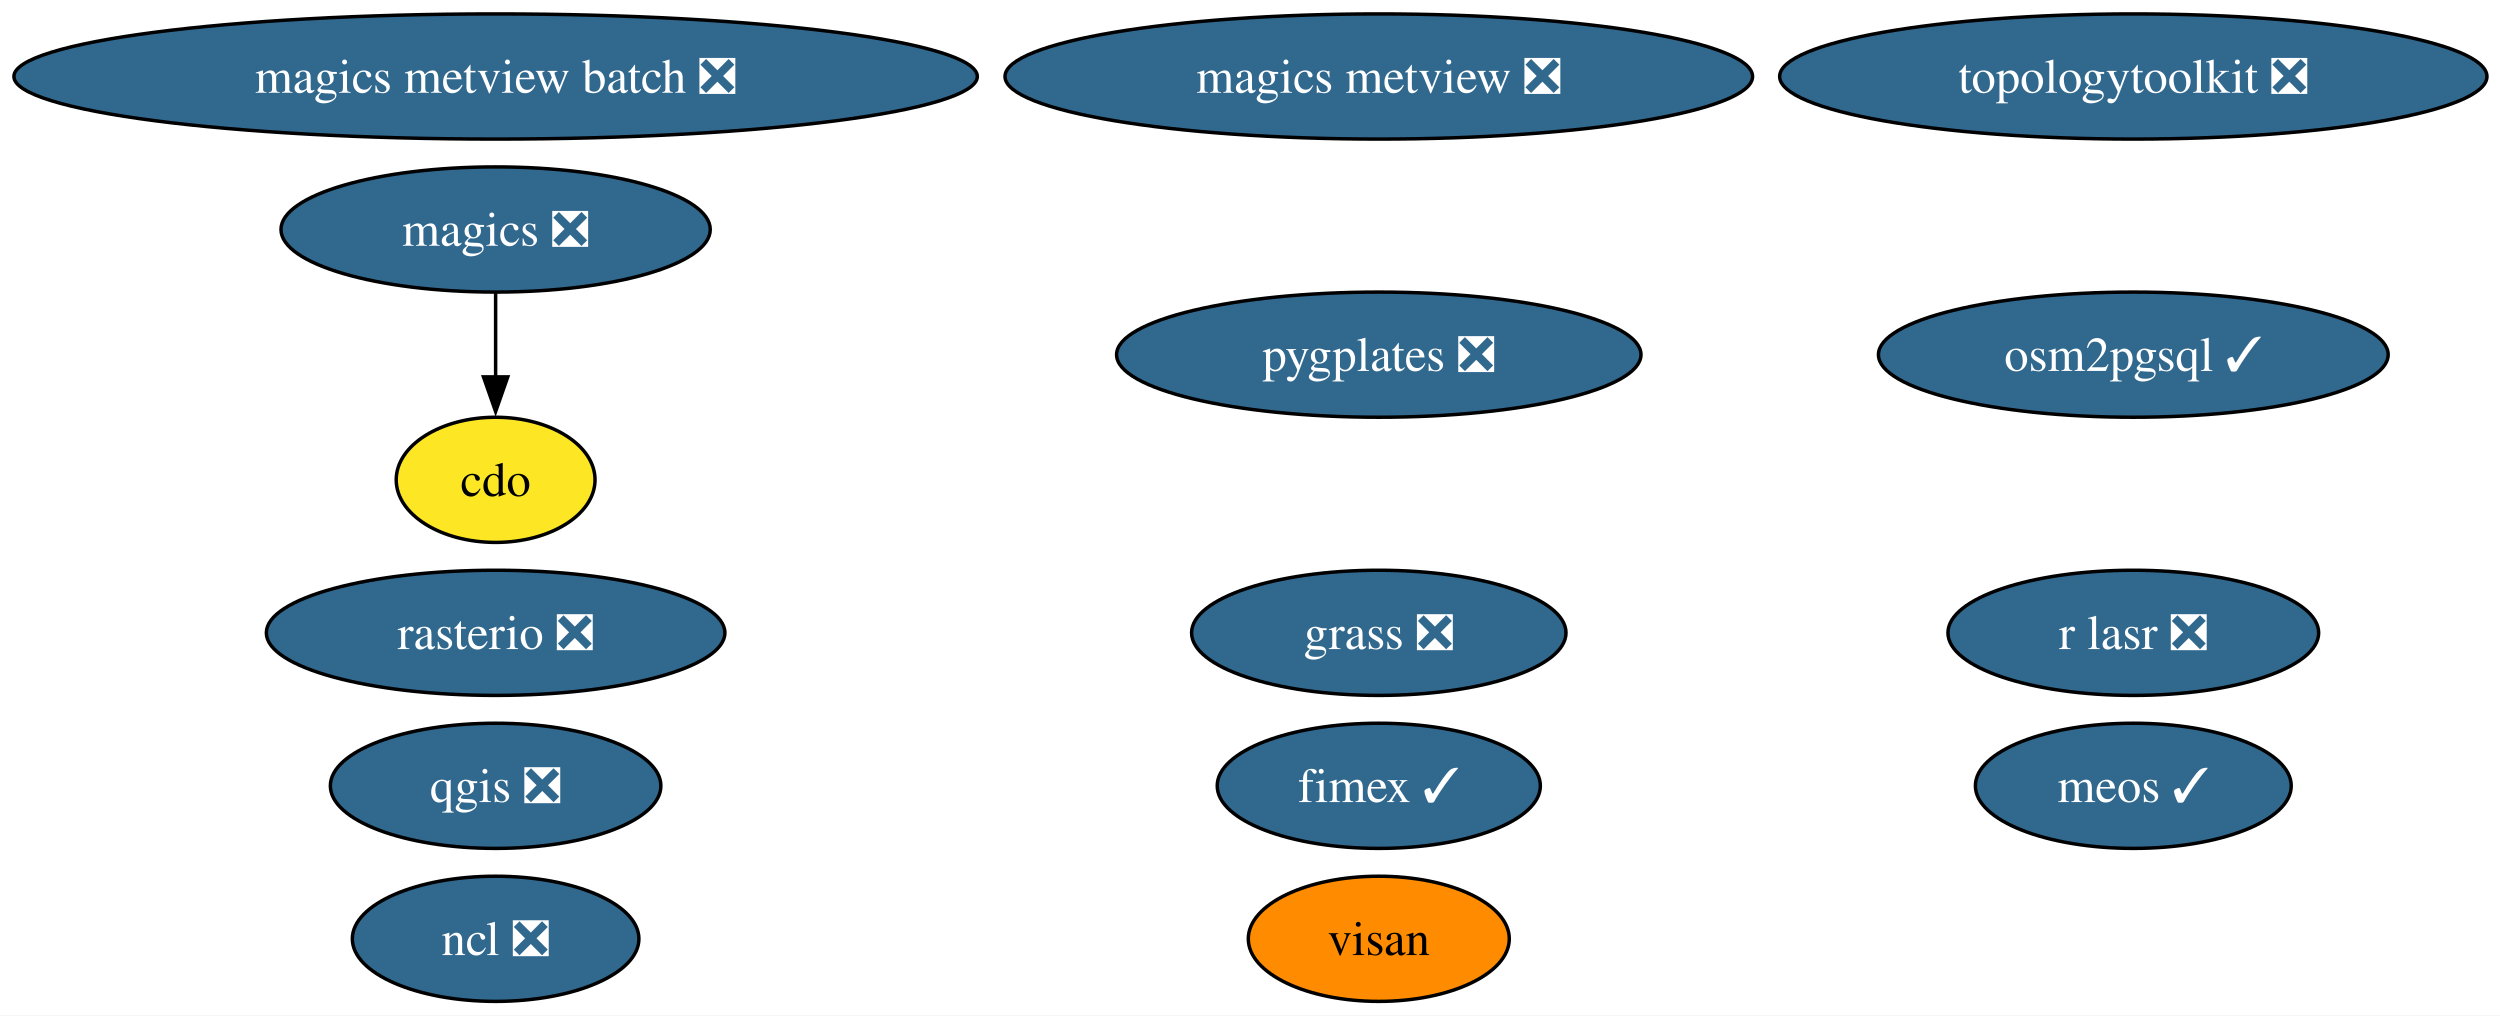
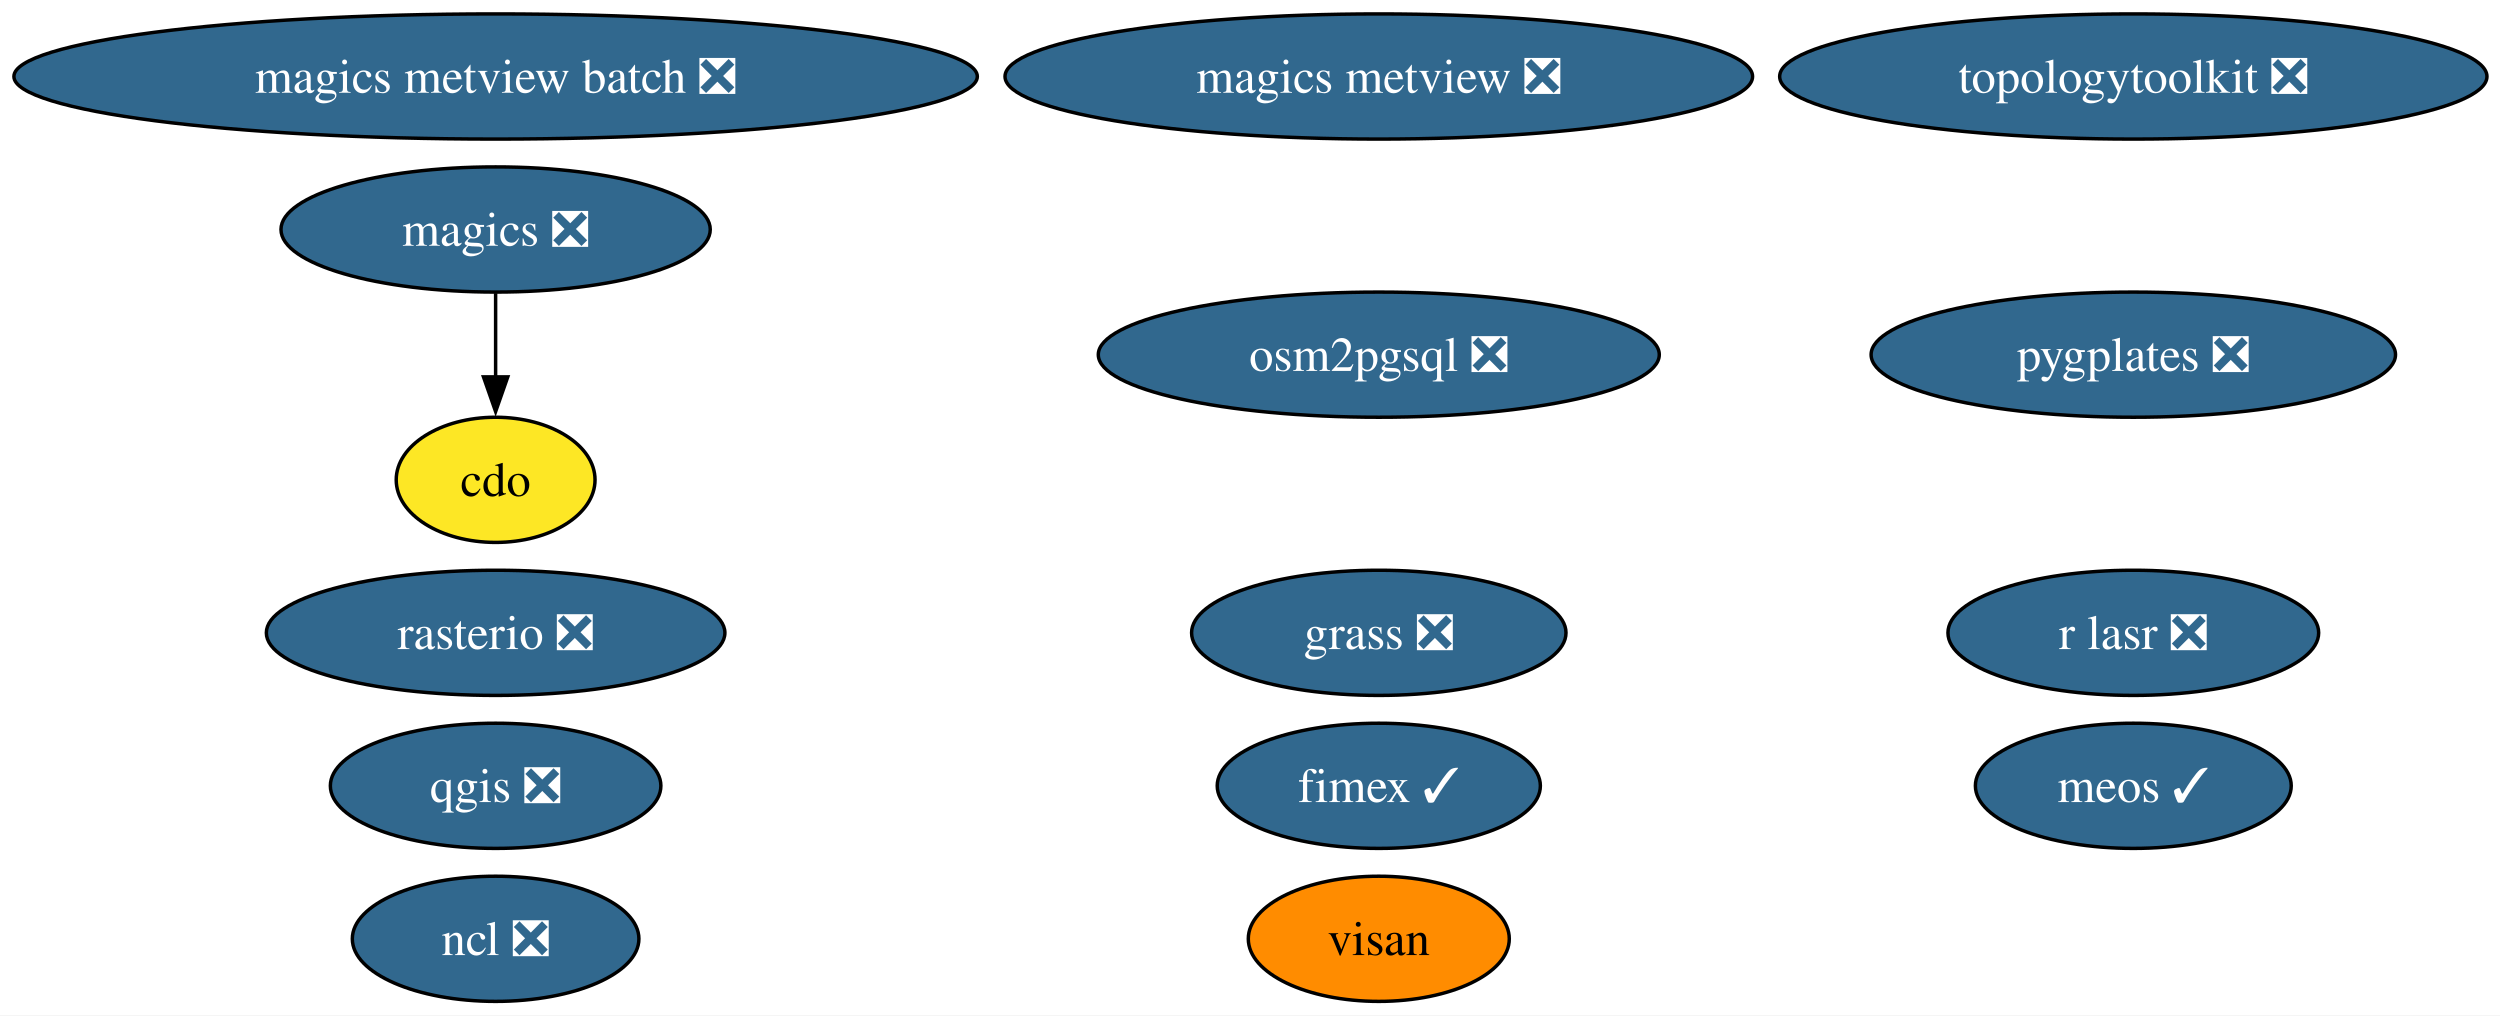
<svg xmlns="http://www.w3.org/2000/svg" xmlns:xlink="http://www.w3.org/1999/xlink" width="719pt" height="292pt" viewBox="0.00 0.00 719.00 292.00">
  <g id="graph0" class="graph" transform="scale(1 1) rotate(0) translate(4 288)">
    <polygon fill="white" stroke="none" points="-4,4 -4,-288 715.26,-288 715.26,4 -4,4" />
    <g id="node1" class="node">
      <g id="a_node1">
        <a xlink:href="https://github.com/conda-forge/cdo-feedstock" xlink:title="cdo">
          <ellipse fill="#fde725" stroke="black" cx="138.54" cy="-150" rx="28.59" ry="18" />
          <text xml:space="preserve" text-anchor="middle" x="138.54" y="-145.32" font-family="Times,serif" font-size="14.00">cdo</text>
        </a>
      </g>
    </g>
    <g id="node2" class="node">
      <g id="a_node2">
        <a xlink:href="https://github.com/conda-forge/fimex-feedstock/pull/116" xlink:title="fimex ✓">
          <ellipse fill="#31688e" stroke="black" cx="392.54" cy="-62" rx="46.47" ry="18" />
          <text xml:space="preserve" text-anchor="middle" x="392.54" y="-57.33" font-family="Times,serif" font-size="14.00" fill="white">fimex ✓</text>
        </a>
      </g>
    </g>
    <g id="node3" class="node">
      <g id="a_node3">
        <a xlink:href="https://github.com/conda-forge/grass-feedstock/pull/17" xlink:title="grass ❎">
          <ellipse fill="#31688e" stroke="black" cx="392.54" cy="-106" rx="53.84" ry="18" />
          <text xml:space="preserve" text-anchor="middle" x="392.54" y="-101.33" font-family="Times,serif" font-size="14.00" fill="white">grass ❎</text>
        </a>
      </g>
    </g>
    <g id="node4" class="node">
      <g id="a_node4">
        <a xlink:href="https://github.com/conda-forge/magics-feedstock/pull/152" xlink:title="magics ❎">
          <ellipse fill="#31688e" stroke="black" cx="138.54" cy="-222" rx="61.73" ry="18" />
          <text xml:space="preserve" text-anchor="middle" x="138.54" y="-217.32" font-family="Times,serif" font-size="14.00" fill="white">magics ❎</text>
        </a>
      </g>
    </g>
    <g id="edge1" class="edge">
      <path fill="none" stroke="black" d="M138.54,-203.7C138.54,-196.41 138.54,-187.73 138.54,-179.54" />
      <polygon fill="black" stroke="black" points="142.04,-179.62 138.54,-169.62 135.04,-179.62 142.04,-179.62" />
    </g>
    <g id="node5" class="node">
      <g id="a_node5">
        <a xlink:href="https://github.com/conda-forge/magics-metview-feedstock/pull/93" xlink:title="magics metview ❎">
          <ellipse fill="#31688e" stroke="black" cx="392.54" cy="-266" rx="107.5" ry="18" />
          <text xml:space="preserve" text-anchor="middle" x="392.54" y="-261.32" font-family="Times,serif" font-size="14.00" fill="white">magics metview ❎</text>
        </a>
      </g>
    </g>
    <g id="node6" class="node">
      <g id="a_node6">
        <a xlink:href="https://github.com/conda-forge/magics-metview-batch-feedstock/pull/82" xlink:title="magics metview batch ❎">
          <ellipse fill="#31688e" stroke="black" cx="138.54" cy="-266" rx="138.54" ry="18" />
          <text xml:space="preserve" text-anchor="middle" x="138.54" y="-261.32" font-family="Times,serif" font-size="14.00" fill="white">magics metview batch ❎</text>
        </a>
      </g>
    </g>
    <g id="node7" class="node">
      <g id="a_node7">
        <a xlink:href="https://github.com/conda-forge/meos-feedstock/pull/23" xlink:title="meos ✓">
          <ellipse fill="#31688e" stroke="black" cx="609.54" cy="-62" rx="45.42" ry="18" />
          <text xml:space="preserve" text-anchor="middle" x="609.54" y="-57.33" font-family="Times,serif" font-size="14.00" fill="white">meos ✓</text>
        </a>
      </g>
    </g>
    <g id="node8" class="node">
      <g id="a_node8">
        <a xlink:href="https://github.com/conda-forge/ncl-feedstock/pull/179" xlink:title="ncl ❎">
          <ellipse fill="#31688e" stroke="black" cx="138.54" cy="-18" rx="41.21" ry="18" />
          <text xml:space="preserve" text-anchor="middle" x="138.54" y="-13.32" font-family="Times,serif" font-size="14.00" fill="white">ncl ❎</text>
        </a>
      </g>
    </g>
    <g id="node9" class="node">
      <g id="a_node9">
-         <a xlink:href="https://github.com/conda-forge/osm2pgsql-feedstock/pull/6" xlink:title="osm2pgsql ✓">
-           <ellipse fill="#31688e" stroke="black" cx="609.54" cy="-186" rx="73.3" ry="18" />
-           <text xml:space="preserve" text-anchor="middle" x="609.54" y="-181.32" font-family="Times,serif" font-size="14.00" fill="white">osm2pgsql ✓</text>
+         <a xlink:href="https://github.com/conda-forge/osm2pgsql-feedstock/pull/6" xlink:title="osm2pgsql ❎">
+           <ellipse fill="#31688e" stroke="black" cx="392.54" cy="-186" rx="80.67" ry="18" />
+           <text xml:space="preserve" text-anchor="middle" x="392.54" y="-181.32" font-family="Times,serif" font-size="14.00" fill="white">osm2pgsql ❎</text>
        </a>
      </g>
    </g>
    <g id="node10" class="node">
      <g id="a_node10">
        <a xlink:href="https://github.com/conda-forge/pygplates-feedstock/pull/53" xlink:title="pygplates ❎">
-           <ellipse fill="#31688e" stroke="black" cx="392.54" cy="-186" rx="75.41" ry="18" />
-           <text xml:space="preserve" text-anchor="middle" x="392.54" y="-181.32" font-family="Times,serif" font-size="14.00" fill="white">pygplates ❎</text>
+           <ellipse fill="#31688e" stroke="black" cx="609.54" cy="-186" rx="75.41" ry="18" />
+           <text xml:space="preserve" text-anchor="middle" x="609.54" y="-181.32" font-family="Times,serif" font-size="14.00" fill="white">pygplates ❎</text>
        </a>
      </g>
    </g>
    <g id="node11" class="node">
      <g id="a_node11">
        <a xlink:href="https://github.com/conda-forge/qgis-feedstock/pull/618" xlink:title="qgis ❎">
          <ellipse fill="#31688e" stroke="black" cx="138.54" cy="-62" rx="47.53" ry="18" />
          <text xml:space="preserve" text-anchor="middle" x="138.54" y="-57.33" font-family="Times,serif" font-size="14.00" fill="white">qgis ❎</text>
        </a>
      </g>
    </g>
    <g id="node12" class="node">
      <g id="a_node12">
        <a xlink:href="https://github.com/conda-forge/r-lasr-feedstock/pull/33" xlink:title="r lasr ❎">
          <ellipse fill="#31688e" stroke="black" cx="609.54" cy="-106" rx="53.31" ry="18" />
          <text xml:space="preserve" text-anchor="middle" x="609.54" y="-101.33" font-family="Times,serif" font-size="14.00" fill="white">r lasr ❎</text>
        </a>
      </g>
    </g>
    <g id="node13" class="node">
      <g id="a_node13">
        <a xlink:href="https://github.com/conda-forge/rasterio-feedstock/pull/350" xlink:title="rasterio ❎">
          <ellipse fill="#31688e" stroke="black" cx="138.54" cy="-106" rx="65.94" ry="18" />
          <text xml:space="preserve" text-anchor="middle" x="138.54" y="-101.33" font-family="Times,serif" font-size="14.00" fill="white">rasterio ❎</text>
        </a>
      </g>
    </g>
    <g id="node14" class="node">
      <g id="a_node14">
        <a xlink:href="https://github.com/conda-forge/topologytoolkit-feedstock/pull/104" xlink:title="topologytoolkit ❎">
          <ellipse fill="#31688e" stroke="black" cx="609.54" cy="-266" rx="101.71" ry="18" />
          <text xml:space="preserve" text-anchor="middle" x="609.54" y="-261.32" font-family="Times,serif" font-size="14.00" fill="white">topologytoolkit ❎</text>
        </a>
      </g>
    </g>
    <g id="node15" class="node">
      <g id="a_node15">
        <a xlink:href="https://github.com/conda-forge/visan-feedstock" xlink:title="visan">
          <ellipse fill="#ff8c00" stroke="black" cx="392.54" cy="-18" rx="37.53" ry="18" />
          <text xml:space="preserve" text-anchor="middle" x="392.54" y="-13.32" font-family="Times,serif" font-size="14.00">visan</text>
        </a>
      </g>
    </g>
  </g>
</svg>
